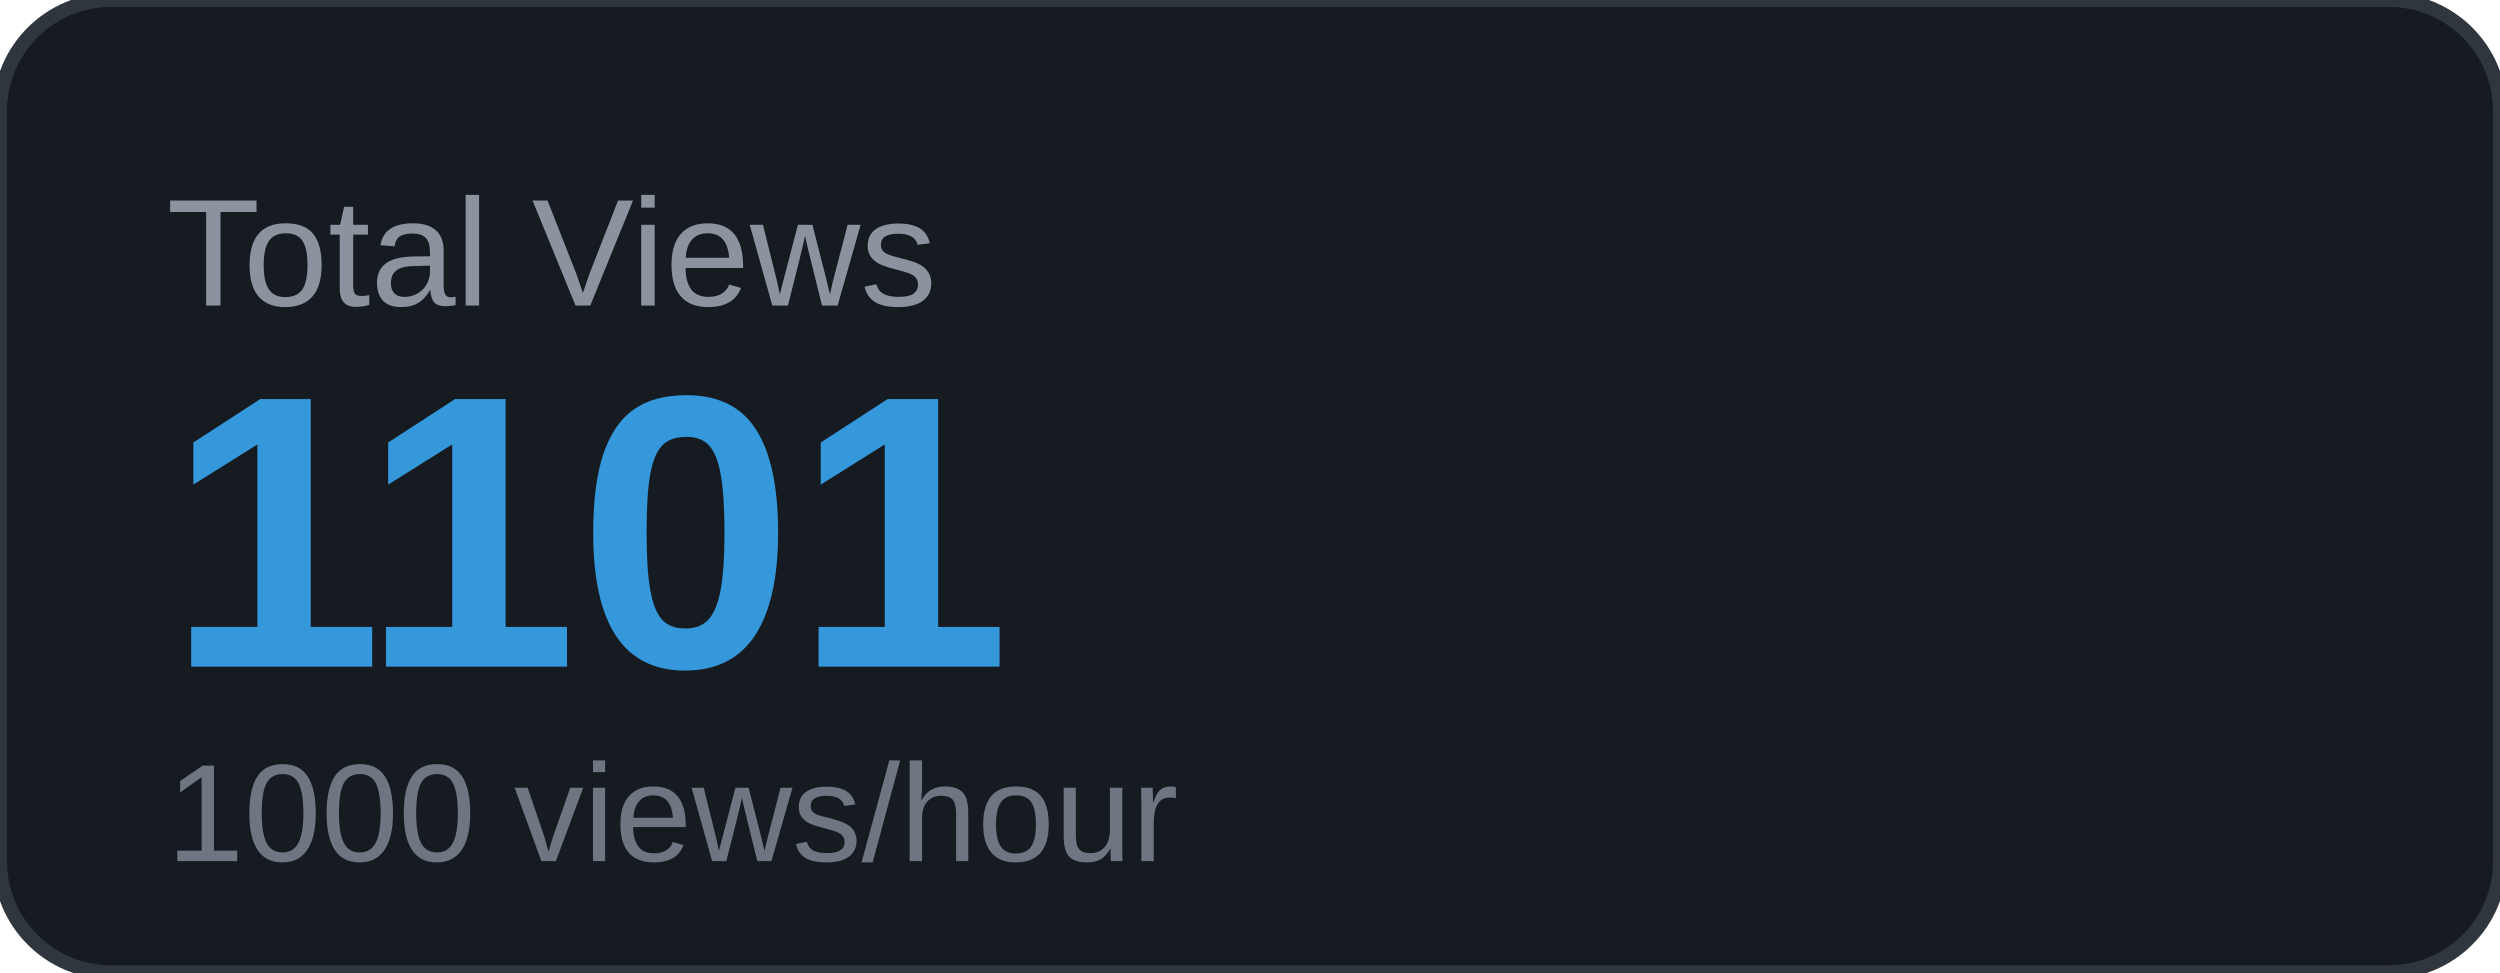
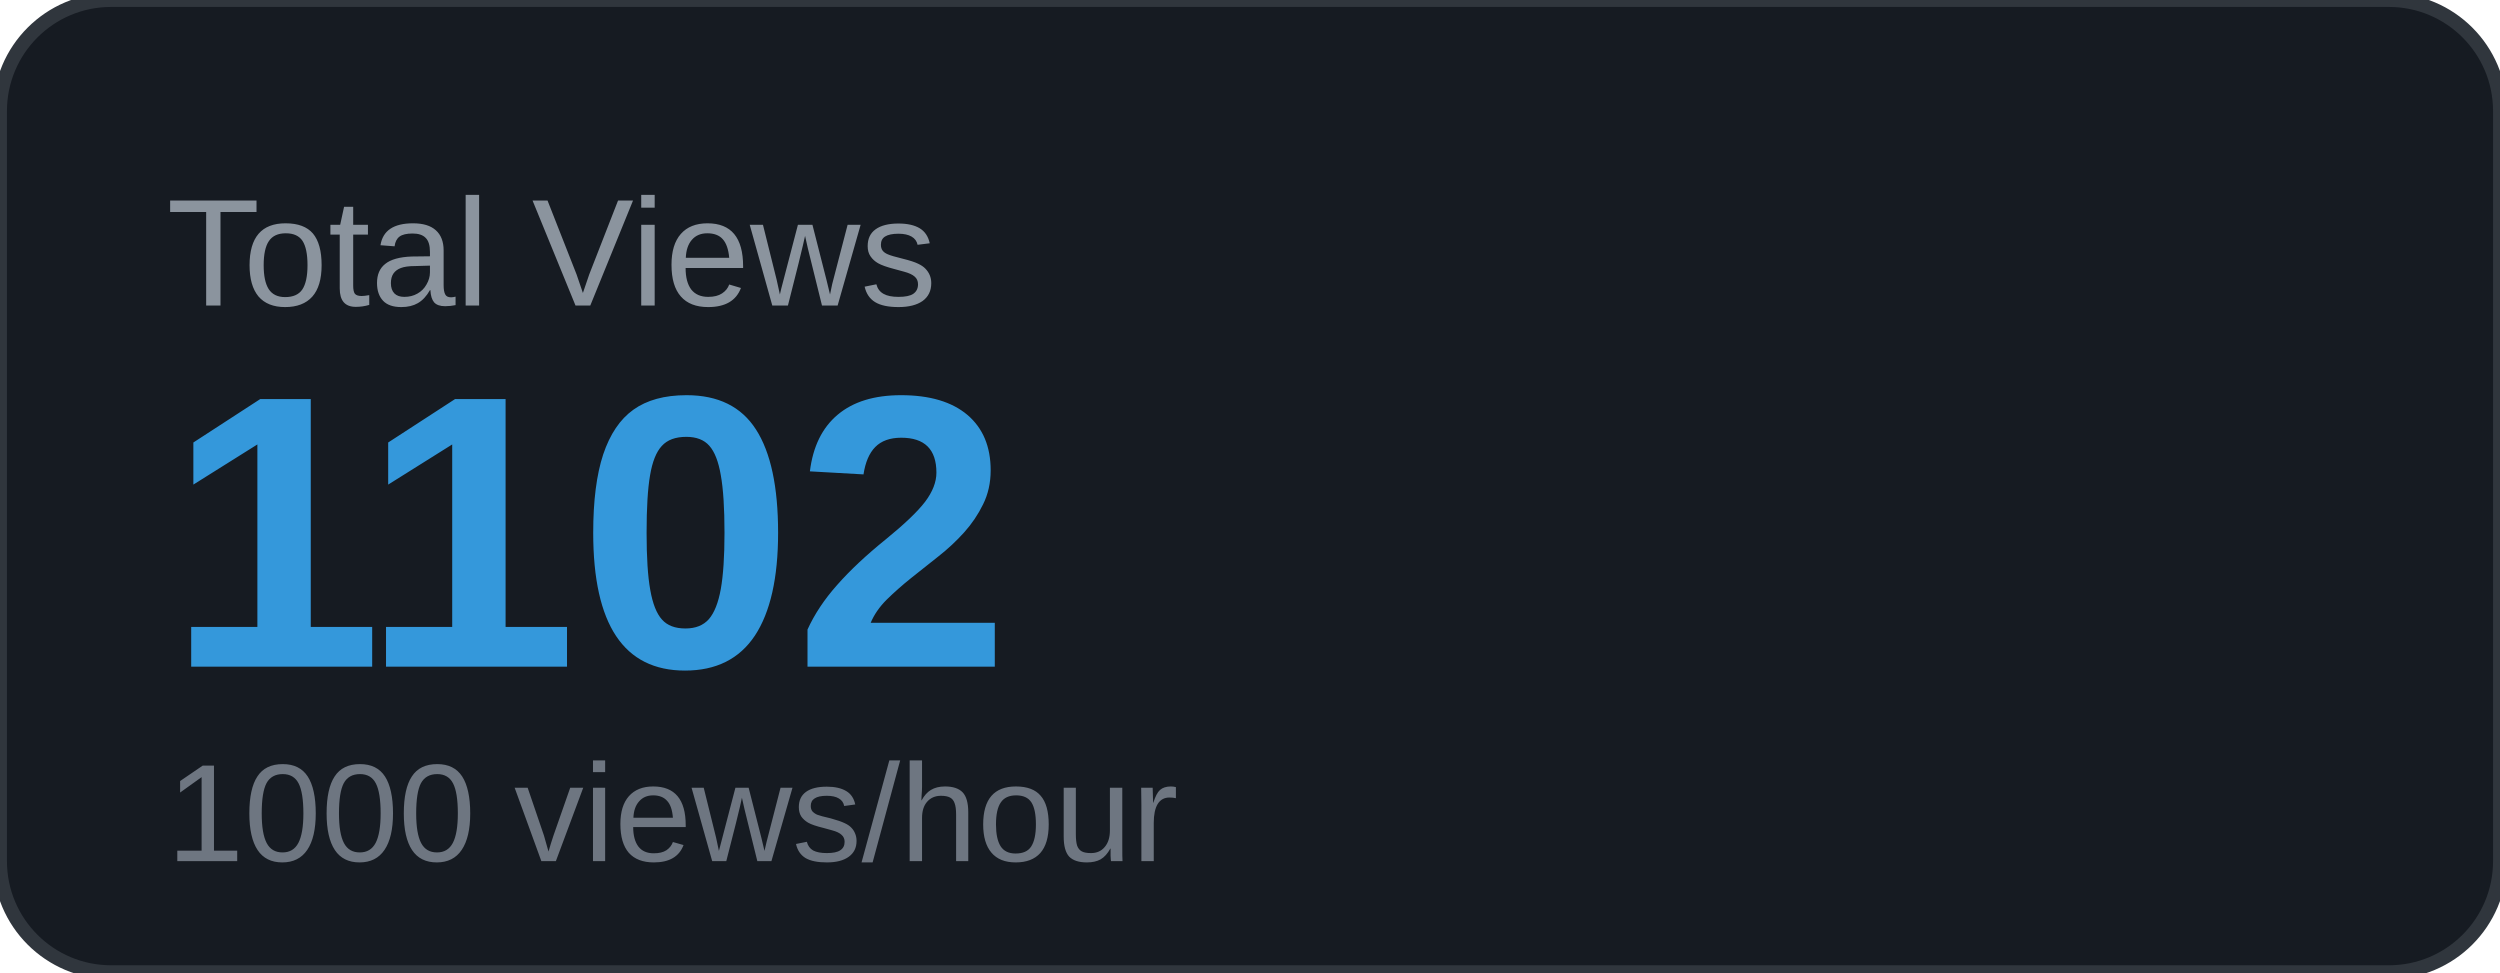
<svg xmlns="http://www.w3.org/2000/svg" width="180" height="70" viewBox="0 0 180 70">
  <rect width="180" height="70" rx="8" fill="#161b22" />
  <rect width="180" height="70" rx="8" fill="none" stroke="#30363d" stroke-width="1" />
  <text x="12" y="22" font-family="Arial, sans-serif" font-size="11" fill="#8b949e" text-transform="uppercase">Total Views</text>
-   <text x="12" y="48" font-family="Arial, sans-serif" font-size="28" font-weight="700" fill="#3498db">1101</text>
+   <text x="12" y="48" font-family="Arial, sans-serif" font-size="28" font-weight="700" fill="#3498db">1102</text>
  <text x="12" y="62" font-family="Arial, sans-serif" font-size="10" fill="#6e7681">1000 views/hour</text>
</svg>
